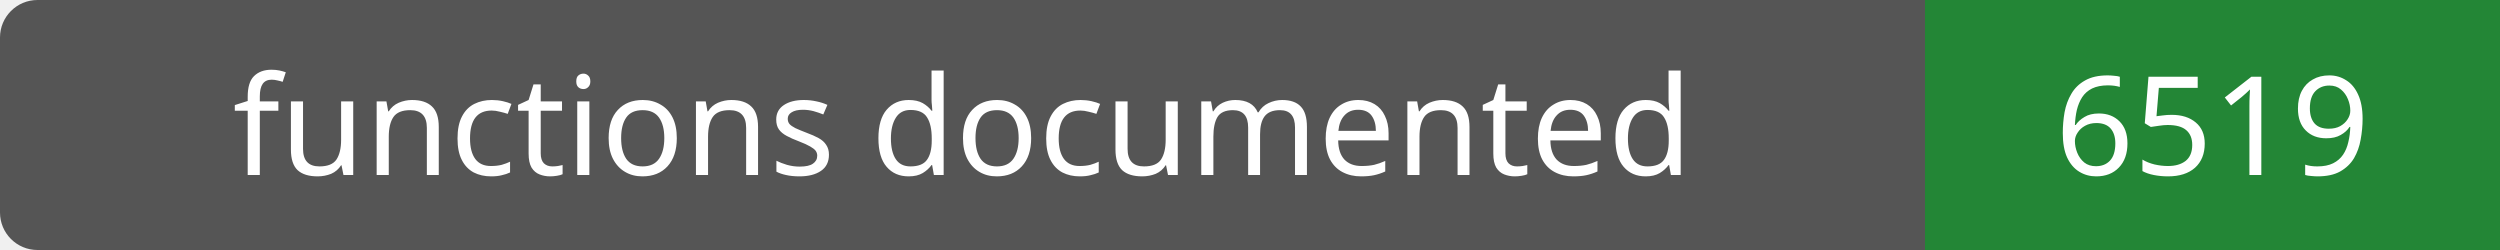
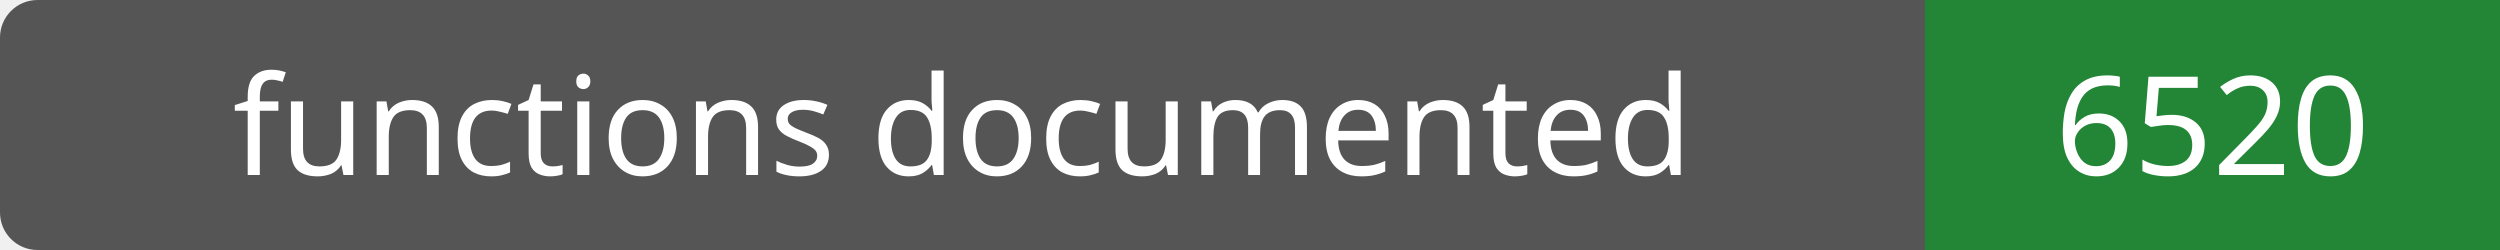
- <svg xmlns="http://www.w3.org/2000/svg" width="200" height="20" role="img" aria-label="functions documented: 6519">
+ <svg xmlns="http://www.w3.org/2000/svg" width="200" height="20" role="img" aria-label="functions documented: 6520">
  <rect width="200" height="20" rx="3" fill="#555" />
  <path fill="#238636" d="M154 0h46v20H154z" />
  <g fill="#fff" text-anchor="middle" font-family="Verdana,sans-serif" font-size="11">
    <text x="77.0" y="14">functions documented</text>
-     <text x="177.0" y="14">6519</text>
+     <text x="177.0" y="14">6520</text>
  </g>
</svg>
